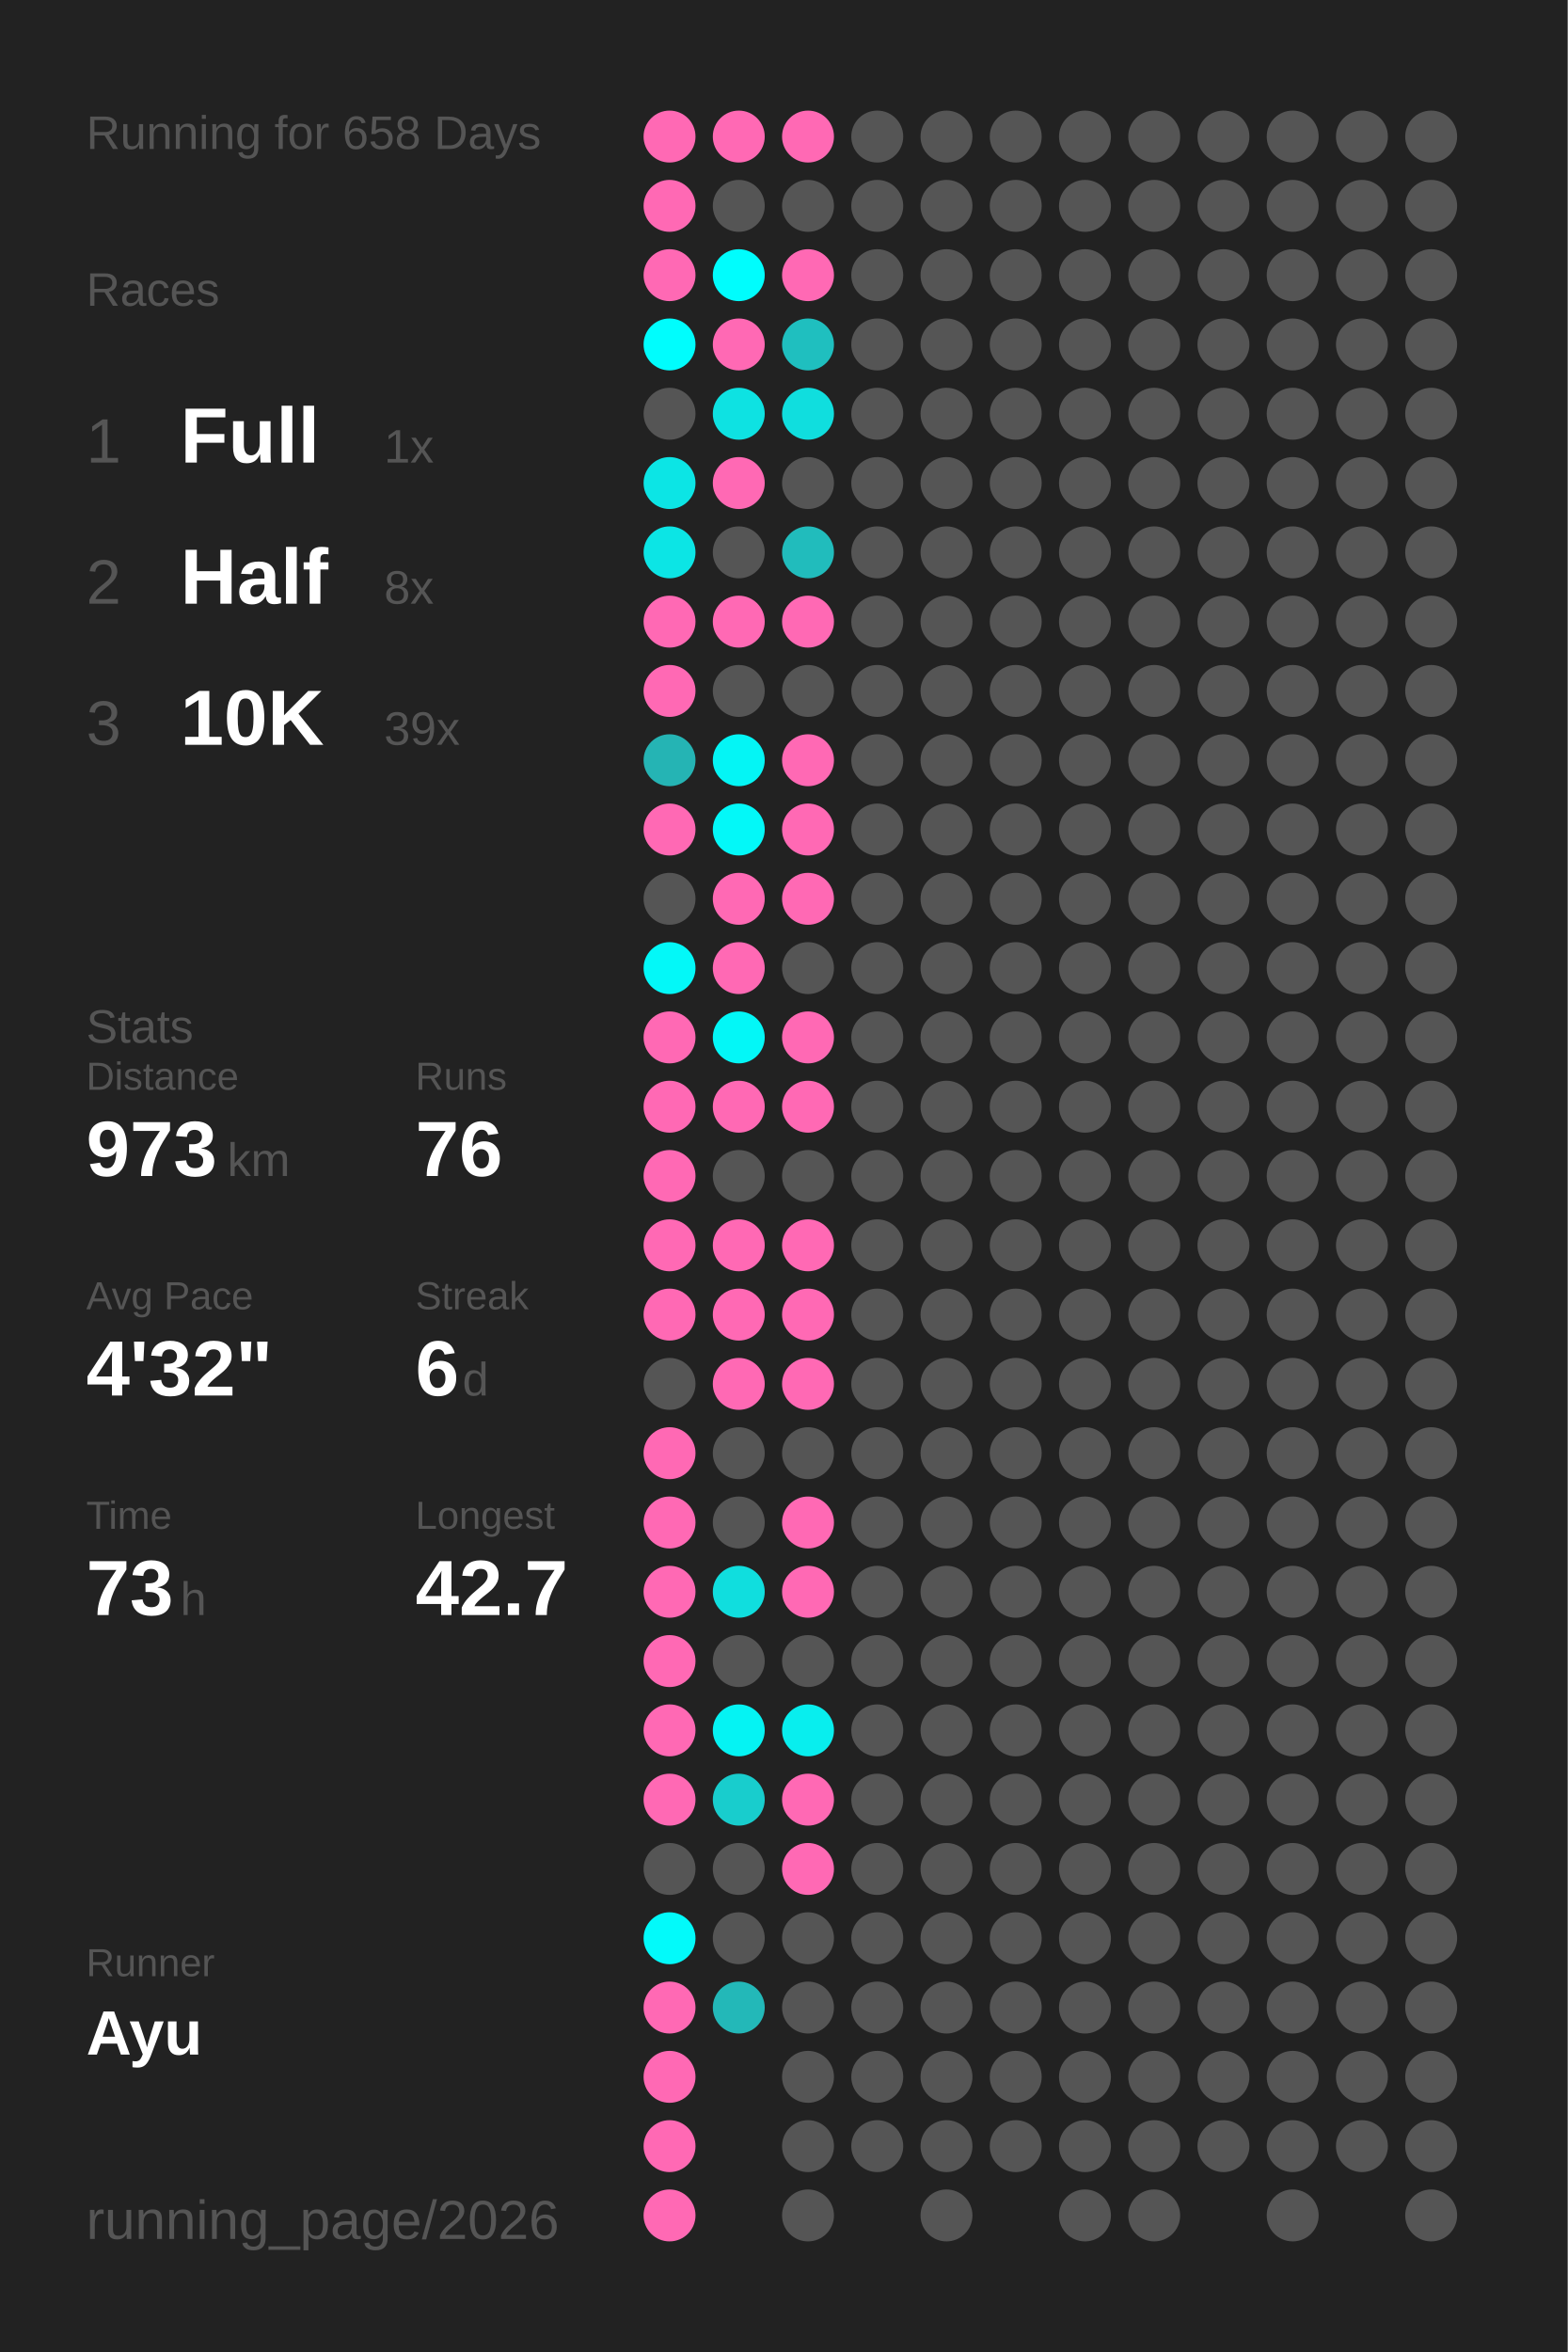
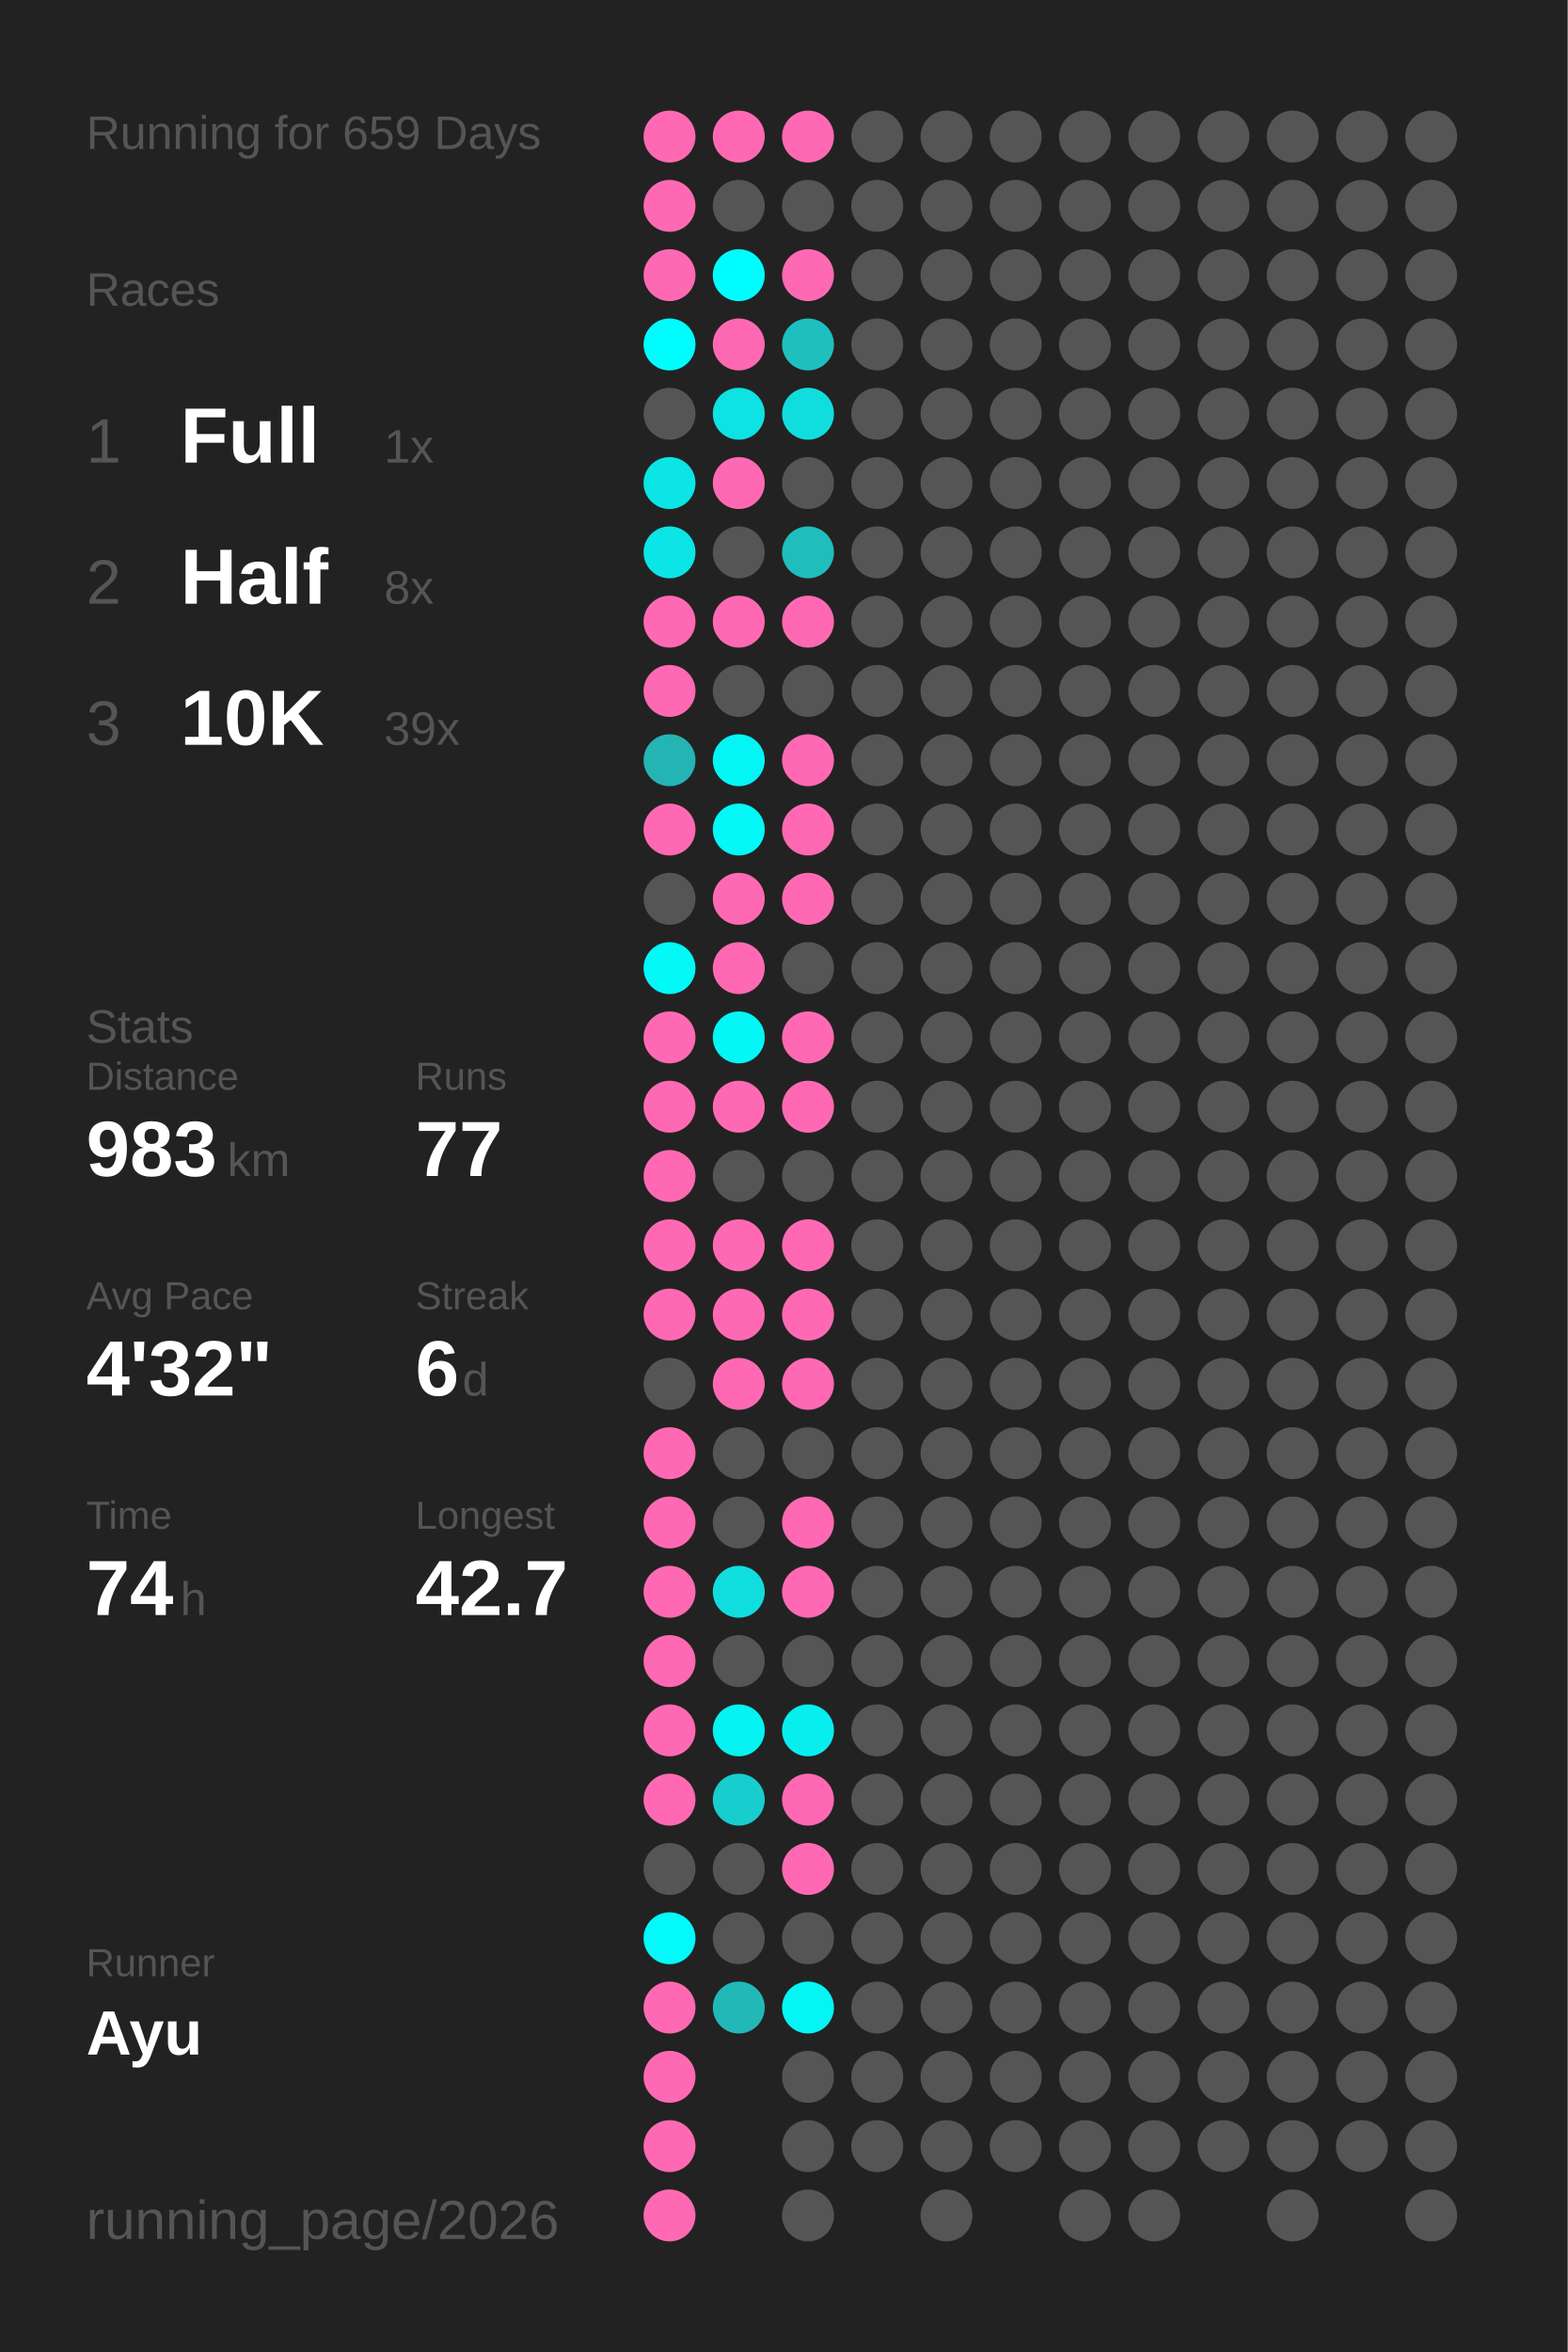
<svg xmlns="http://www.w3.org/2000/svg" baseProfile="full" height="300mm" version="1.1" viewBox="0,0,200,300" width="200mm">
  <defs />
  <rect fill="#222222" height="300" width="200" x="0" y="0" />
-   <text fill="#555555" style="font-size:6px; font-family:Arial;" x="11" y="19">Running for 658 Days</text>
+   <text fill="#555555" style="font-size:6px; font-family:Arial;" x="11" y="19">Running for 659 Days</text>
  <text fill="#555555" style="font-size:6px; font-family:Arial;" x="11" y="39">Races</text>
  <text fill="#555555" style="font-size:8px; font-family:Arial;" x="11" y="59">1</text>
  <text fill="#FFFFFF" style="font-size:10px; font-family:Arial; font-weight:bold;" x="23" y="59">Full</text>
  <text fill="#555555" style="font-size:6px; font-family:Arial;" x="49" y="59">1x</text>
  <text fill="#555555" style="font-size:8px; font-family:Arial;" x="11" y="77">2</text>
  <text fill="#FFFFFF" style="font-size:10px; font-family:Arial; font-weight:bold;" x="23" y="77">Half</text>
  <text fill="#555555" style="font-size:6px; font-family:Arial;" x="49" y="77">8x</text>
  <text fill="#555555" style="font-size:8px; font-family:Arial;" x="11" y="95">3</text>
  <text fill="#FFFFFF" style="font-size:10px; font-family:Arial; font-weight:bold;" x="23" y="95">10K</text>
  <text fill="#555555" style="font-size:6px; font-family:Arial;" x="49" y="95">39x</text>
  <text fill="#555555" style="font-size:6px; font-family:Arial;" x="11" y="133">Stats</text>
  <text fill="#555555" style="font-size:5px; font-family:Arial;" x="11" y="139">Distance</text>
-   <text fill="#FFFFFF" style="font-size:10px; font-family:Arial; font-weight:bold;" x="11" y="150">973</text>
+   <text fill="#FFFFFF" style="font-size:10px; font-family:Arial; font-weight:bold;" x="11" y="150">983</text>
  <text fill="#555555" style="font-size:6px; font-family:Arial;" x="29" y="150">km</text>
  <text fill="#555555" style="font-size:5px; font-family:Arial;" x="53" y="139">Runs</text>
-   <text fill="#FFFFFF" style="font-size:10px; font-family:Arial; font-weight:bold;" x="53" y="150">76</text>
+   <text fill="#FFFFFF" style="font-size:10px; font-family:Arial; font-weight:bold;" x="53" y="150">77</text>
  <text fill="#555555" style="font-size:5px; font-family:Arial;" x="11" y="167">Avg Pace</text>
  <text fill="#FFFFFF" style="font-size:10px; font-family:Arial; font-weight:bold;" x="11" y="178">4'32"</text>
  <text fill="#555555" style="font-size:5px; font-family:Arial;" x="53" y="167">Streak</text>
  <text fill="#FFFFFF" style="font-size:10px; font-family:Arial; font-weight:bold;" x="53" y="178">6</text>
  <text fill="#555555" style="font-size:6px; font-family:Arial;" x="59" y="178">d</text>
  <text fill="#555555" style="font-size:5px; font-family:Arial;" x="11" y="195">Time</text>
-   <text fill="#FFFFFF" style="font-size:10px; font-family:Arial; font-weight:bold;" x="11" y="206">73</text>
+   <text fill="#FFFFFF" style="font-size:10px; font-family:Arial; font-weight:bold;" x="11" y="206">74</text>
  <text fill="#555555" style="font-size:6px; font-family:Arial;" x="23" y="206">h</text>
  <text fill="#555555" style="font-size:5px; font-family:Arial;" x="53" y="195">Longest</text>
  <text fill="#FFFFFF" style="font-size:10px; font-family:Arial; font-weight:bold;" x="53" y="206">42.7</text>
  <text fill="#555555" style="font-size:5px; font-family:Arial;" x="11" y="252.065">Runner</text>
  <text fill="#FFFFFF" style="font-size:8px; font-family:Arial; font-weight:bold;" x="11" y="262.065">Ayu</text>
  <text fill="#555555" style="font-size:7px; font-family:Arial;" x="11" y="285.581">running_page/2026</text>
  <circle cx="85.417" cy="17.419" fill="#ff69b4" r="3.312" />
  <circle cx="85.417" cy="26.258" fill="#ff69b4" r="3.312" />
  <circle cx="85.417" cy="35.097" fill="#ff69b4" r="3.312" />
  <circle cx="85.417" cy="43.935" fill="#00fdfd" r="3.312" />
  <circle cx="85.417" cy="52.774" fill="#555555" r="3.312" />
  <circle cx="85.417" cy="61.613" fill="#0ce5e5" r="3.312" />
  <circle cx="85.417" cy="70.452" fill="#0ce5e5" r="3.312" />
  <circle cx="85.417" cy="79.29" fill="#ff69b4" r="3.312" />
  <circle cx="85.417" cy="88.129" fill="#ff69b4" r="3.312" />
  <circle cx="85.417" cy="96.968" fill="#25b4b4" r="3.312" />
  <circle cx="85.417" cy="105.806" fill="#ff69b4" r="3.312" />
  <circle cx="85.417" cy="114.645" fill="#555555" r="3.312" />
  <circle cx="85.417" cy="123.484" fill="#03f8f8" r="3.312" />
  <circle cx="85.417" cy="132.323" fill="#ff69b4" r="3.312" />
  <circle cx="85.417" cy="141.161" fill="#ff69b4" r="3.312" />
  <circle cx="85.417" cy="150" fill="#ff69b4" r="3.312" />
  <circle cx="85.417" cy="158.839" fill="#ff69b4" r="3.312" />
  <circle cx="85.417" cy="167.677" fill="#ff69b4" r="3.312" />
  <circle cx="85.417" cy="176.516" fill="#555555" r="3.312" />
  <circle cx="85.417" cy="185.355" fill="#ff69b4" r="3.312" />
  <circle cx="85.417" cy="194.194" fill="#ff69b4" r="3.312" />
  <circle cx="85.417" cy="203.032" fill="#ff69b4" r="3.312" />
  <circle cx="85.417" cy="211.871" fill="#ff69b4" r="3.312" />
  <circle cx="85.417" cy="220.71" fill="#ff69b4" r="3.312" />
  <circle cx="85.417" cy="229.548" fill="#ff69b4" r="3.312" />
  <circle cx="85.417" cy="238.387" fill="#555555" r="3.312" />
  <circle cx="85.417" cy="247.226" fill="#02fafa" r="3.312" />
  <circle cx="85.417" cy="256.065" fill="#ff69b4" r="3.312" />
  <circle cx="85.417" cy="264.903" fill="#ff69b4" r="3.312" />
  <circle cx="85.417" cy="273.742" fill="#ff69b4" r="3.312" />
  <circle cx="85.417" cy="282.581" fill="#ff69b4" r="3.312" />
  <circle cx="94.25" cy="17.419" fill="#ff69b4" r="3.312" />
  <circle cx="94.25" cy="26.258" fill="#555555" r="3.312" />
  <circle cx="94.25" cy="35.097" fill="#00fdfd" r="3.312" />
  <circle cx="94.25" cy="43.935" fill="#ff69b4" r="3.312" />
  <circle cx="94.25" cy="52.774" fill="#0ee2e2" r="3.312" />
  <circle cx="94.25" cy="61.613" fill="#ff69b4" r="3.312" />
  <circle cx="94.25" cy="70.452" fill="#555555" r="3.312" />
  <circle cx="94.25" cy="79.29" fill="#ff69b4" r="3.312" />
  <circle cx="94.25" cy="88.129" fill="#555555" r="3.312" />
  <circle cx="94.25" cy="96.968" fill="#04f5f5" r="3.312" />
  <circle cx="94.25" cy="105.806" fill="#03f8f8" r="3.312" />
  <circle cx="94.25" cy="114.645" fill="#ff69b4" r="3.312" />
  <circle cx="94.25" cy="123.484" fill="#ff69b4" r="3.312" />
  <circle cx="94.25" cy="132.323" fill="#03f7f7" r="3.312" />
  <circle cx="94.25" cy="141.161" fill="#ff69b4" r="3.312" />
  <circle cx="94.25" cy="150" fill="#555555" r="3.312" />
  <circle cx="94.25" cy="158.839" fill="#ff69b4" r="3.312" />
  <circle cx="94.25" cy="167.677" fill="#ff69b4" r="3.312" />
  <circle cx="94.25" cy="176.516" fill="#ff69b4" r="3.312" />
  <circle cx="94.25" cy="185.355" fill="#555555" r="3.312" />
  <circle cx="94.25" cy="194.194" fill="#555555" r="3.312" />
  <circle cx="94.25" cy="203.032" fill="#10dede" r="3.312" />
  <circle cx="94.25" cy="211.871" fill="#555555" r="3.312" />
  <circle cx="94.25" cy="220.71" fill="#05f3f3" r="3.312" />
  <circle cx="94.25" cy="229.548" fill="#18cdcd" r="3.312" />
  <circle cx="94.25" cy="238.387" fill="#555555" r="3.312" />
  <circle cx="94.25" cy="247.226" fill="#555555" r="3.312" />
  <circle cx="94.25" cy="256.065" fill="#23b8b8" r="3.312" />
  <circle cx="103.083" cy="17.419" fill="#ff69b4" r="3.312" />
  <circle cx="103.083" cy="26.258" fill="#555555" r="3.312" />
  <circle cx="103.083" cy="35.097" fill="#ff69b4" r="3.312" />
  <circle cx="103.083" cy="43.935" fill="#1fbfbf" r="3.312" />
  <circle cx="103.083" cy="52.774" fill="#10dede" r="3.312" />
  <circle cx="103.083" cy="61.613" fill="#555555" r="3.312" />
  <circle cx="103.083" cy="70.452" fill="#21bcbc" r="3.312" />
  <circle cx="103.083" cy="79.29" fill="#ff69b4" r="3.312" />
  <circle cx="103.083" cy="88.129" fill="#555555" r="3.312" />
  <circle cx="103.083" cy="96.968" fill="#ff69b4" r="3.312" />
  <circle cx="103.083" cy="105.806" fill="#ff69b4" r="3.312" />
  <circle cx="103.083" cy="114.645" fill="#ff69b4" r="3.312" />
  <circle cx="103.083" cy="123.484" fill="#555555" r="3.312" />
  <circle cx="103.083" cy="132.323" fill="#ff69b4" r="3.312" />
  <circle cx="103.083" cy="141.161" fill="#ff69b4" r="3.312" />
  <circle cx="103.083" cy="150" fill="#555555" r="3.312" />
  <circle cx="103.083" cy="158.839" fill="#ff69b4" r="3.312" />
  <circle cx="103.083" cy="167.677" fill="#ff69b4" r="3.312" />
  <circle cx="103.083" cy="176.516" fill="#ff69b4" r="3.312" />
  <circle cx="103.083" cy="185.355" fill="#555555" r="3.312" />
  <circle cx="103.083" cy="194.194" fill="#ff69b4" r="3.312" />
  <circle cx="103.083" cy="203.032" fill="#ff69b4" r="3.312" />
  <circle cx="103.083" cy="211.871" fill="#555555" r="3.312" />
  <circle cx="103.083" cy="220.71" fill="#08eeee" r="3.312" />
  <circle cx="103.083" cy="229.548" fill="#ff69b4" r="3.312" />
  <circle cx="103.083" cy="238.387" fill="#ff69b4" r="3.312" />
  <circle cx="103.083" cy="247.226" fill="#555555" r="3.312" />
-   <circle cx="103.083" cy="256.065" fill="#555555" r="3.312" />
+   <circle cx="103.083" cy="256.065" fill="#05f4f4" r="3.312" />
  <circle cx="103.083" cy="264.903" fill="#555555" r="3.312" />
  <circle cx="103.083" cy="273.742" fill="#555555" r="3.312" />
  <circle cx="103.083" cy="282.581" fill="#555555" r="3.312" />
  <circle cx="111.917" cy="17.419" fill="#555555" r="3.312" />
  <circle cx="111.917" cy="26.258" fill="#555555" r="3.312" />
  <circle cx="111.917" cy="35.097" fill="#555555" r="3.312" />
  <circle cx="111.917" cy="43.935" fill="#555555" r="3.312" />
  <circle cx="111.917" cy="52.774" fill="#555555" r="3.312" />
  <circle cx="111.917" cy="61.613" fill="#555555" r="3.312" />
  <circle cx="111.917" cy="70.452" fill="#555555" r="3.312" />
  <circle cx="111.917" cy="79.29" fill="#555555" r="3.312" />
  <circle cx="111.917" cy="88.129" fill="#555555" r="3.312" />
  <circle cx="111.917" cy="96.968" fill="#555555" r="3.312" />
  <circle cx="111.917" cy="105.806" fill="#555555" r="3.312" />
  <circle cx="111.917" cy="114.645" fill="#555555" r="3.312" />
  <circle cx="111.917" cy="123.484" fill="#555555" r="3.312" />
  <circle cx="111.917" cy="132.323" fill="#555555" r="3.312" />
  <circle cx="111.917" cy="141.161" fill="#555555" r="3.312" />
  <circle cx="111.917" cy="150" fill="#555555" r="3.312" />
  <circle cx="111.917" cy="158.839" fill="#555555" r="3.312" />
  <circle cx="111.917" cy="167.677" fill="#555555" r="3.312" />
  <circle cx="111.917" cy="176.516" fill="#555555" r="3.312" />
  <circle cx="111.917" cy="185.355" fill="#555555" r="3.312" />
  <circle cx="111.917" cy="194.194" fill="#555555" r="3.312" />
  <circle cx="111.917" cy="203.032" fill="#555555" r="3.312" />
  <circle cx="111.917" cy="211.871" fill="#555555" r="3.312" />
  <circle cx="111.917" cy="220.71" fill="#555555" r="3.312" />
  <circle cx="111.917" cy="229.548" fill="#555555" r="3.312" />
  <circle cx="111.917" cy="238.387" fill="#555555" r="3.312" />
  <circle cx="111.917" cy="247.226" fill="#555555" r="3.312" />
  <circle cx="111.917" cy="256.065" fill="#555555" r="3.312" />
  <circle cx="111.917" cy="264.903" fill="#555555" r="3.312" />
  <circle cx="111.917" cy="273.742" fill="#555555" r="3.312" />
  <circle cx="120.75" cy="17.419" fill="#555555" r="3.312" />
  <circle cx="120.75" cy="26.258" fill="#555555" r="3.312" />
  <circle cx="120.75" cy="35.097" fill="#555555" r="3.312" />
  <circle cx="120.75" cy="43.935" fill="#555555" r="3.312" />
  <circle cx="120.75" cy="52.774" fill="#555555" r="3.312" />
  <circle cx="120.75" cy="61.613" fill="#555555" r="3.312" />
  <circle cx="120.75" cy="70.452" fill="#555555" r="3.312" />
  <circle cx="120.75" cy="79.29" fill="#555555" r="3.312" />
  <circle cx="120.75" cy="88.129" fill="#555555" r="3.312" />
  <circle cx="120.75" cy="96.968" fill="#555555" r="3.312" />
  <circle cx="120.75" cy="105.806" fill="#555555" r="3.312" />
  <circle cx="120.75" cy="114.645" fill="#555555" r="3.312" />
  <circle cx="120.75" cy="123.484" fill="#555555" r="3.312" />
  <circle cx="120.75" cy="132.323" fill="#555555" r="3.312" />
  <circle cx="120.75" cy="141.161" fill="#555555" r="3.312" />
  <circle cx="120.75" cy="150" fill="#555555" r="3.312" />
  <circle cx="120.75" cy="158.839" fill="#555555" r="3.312" />
  <circle cx="120.75" cy="167.677" fill="#555555" r="3.312" />
  <circle cx="120.75" cy="176.516" fill="#555555" r="3.312" />
  <circle cx="120.75" cy="185.355" fill="#555555" r="3.312" />
  <circle cx="120.75" cy="194.194" fill="#555555" r="3.312" />
  <circle cx="120.75" cy="203.032" fill="#555555" r="3.312" />
  <circle cx="120.75" cy="211.871" fill="#555555" r="3.312" />
  <circle cx="120.75" cy="220.71" fill="#555555" r="3.312" />
  <circle cx="120.75" cy="229.548" fill="#555555" r="3.312" />
  <circle cx="120.75" cy="238.387" fill="#555555" r="3.312" />
  <circle cx="120.75" cy="247.226" fill="#555555" r="3.312" />
  <circle cx="120.75" cy="256.065" fill="#555555" r="3.312" />
  <circle cx="120.75" cy="264.903" fill="#555555" r="3.312" />
  <circle cx="120.75" cy="273.742" fill="#555555" r="3.312" />
  <circle cx="120.75" cy="282.581" fill="#555555" r="3.312" />
  <circle cx="129.583" cy="17.419" fill="#555555" r="3.312" />
  <circle cx="129.583" cy="26.258" fill="#555555" r="3.312" />
  <circle cx="129.583" cy="35.097" fill="#555555" r="3.312" />
  <circle cx="129.583" cy="43.935" fill="#555555" r="3.312" />
  <circle cx="129.583" cy="52.774" fill="#555555" r="3.312" />
  <circle cx="129.583" cy="61.613" fill="#555555" r="3.312" />
  <circle cx="129.583" cy="70.452" fill="#555555" r="3.312" />
  <circle cx="129.583" cy="79.29" fill="#555555" r="3.312" />
  <circle cx="129.583" cy="88.129" fill="#555555" r="3.312" />
  <circle cx="129.583" cy="96.968" fill="#555555" r="3.312" />
  <circle cx="129.583" cy="105.806" fill="#555555" r="3.312" />
  <circle cx="129.583" cy="114.645" fill="#555555" r="3.312" />
  <circle cx="129.583" cy="123.484" fill="#555555" r="3.312" />
  <circle cx="129.583" cy="132.323" fill="#555555" r="3.312" />
  <circle cx="129.583" cy="141.161" fill="#555555" r="3.312" />
  <circle cx="129.583" cy="150" fill="#555555" r="3.312" />
  <circle cx="129.583" cy="158.839" fill="#555555" r="3.312" />
  <circle cx="129.583" cy="167.677" fill="#555555" r="3.312" />
  <circle cx="129.583" cy="176.516" fill="#555555" r="3.312" />
  <circle cx="129.583" cy="185.355" fill="#555555" r="3.312" />
  <circle cx="129.583" cy="194.194" fill="#555555" r="3.312" />
  <circle cx="129.583" cy="203.032" fill="#555555" r="3.312" />
  <circle cx="129.583" cy="211.871" fill="#555555" r="3.312" />
  <circle cx="129.583" cy="220.71" fill="#555555" r="3.312" />
  <circle cx="129.583" cy="229.548" fill="#555555" r="3.312" />
  <circle cx="129.583" cy="238.387" fill="#555555" r="3.312" />
  <circle cx="129.583" cy="247.226" fill="#555555" r="3.312" />
  <circle cx="129.583" cy="256.065" fill="#555555" r="3.312" />
  <circle cx="129.583" cy="264.903" fill="#555555" r="3.312" />
  <circle cx="129.583" cy="273.742" fill="#555555" r="3.312" />
  <circle cx="138.417" cy="17.419" fill="#555555" r="3.312" />
  <circle cx="138.417" cy="26.258" fill="#555555" r="3.312" />
  <circle cx="138.417" cy="35.097" fill="#555555" r="3.312" />
  <circle cx="138.417" cy="43.935" fill="#555555" r="3.312" />
  <circle cx="138.417" cy="52.774" fill="#555555" r="3.312" />
  <circle cx="138.417" cy="61.613" fill="#555555" r="3.312" />
  <circle cx="138.417" cy="70.452" fill="#555555" r="3.312" />
  <circle cx="138.417" cy="79.29" fill="#555555" r="3.312" />
  <circle cx="138.417" cy="88.129" fill="#555555" r="3.312" />
  <circle cx="138.417" cy="96.968" fill="#555555" r="3.312" />
  <circle cx="138.417" cy="105.806" fill="#555555" r="3.312" />
  <circle cx="138.417" cy="114.645" fill="#555555" r="3.312" />
  <circle cx="138.417" cy="123.484" fill="#555555" r="3.312" />
  <circle cx="138.417" cy="132.323" fill="#555555" r="3.312" />
  <circle cx="138.417" cy="141.161" fill="#555555" r="3.312" />
  <circle cx="138.417" cy="150" fill="#555555" r="3.312" />
  <circle cx="138.417" cy="158.839" fill="#555555" r="3.312" />
  <circle cx="138.417" cy="167.677" fill="#555555" r="3.312" />
  <circle cx="138.417" cy="176.516" fill="#555555" r="3.312" />
  <circle cx="138.417" cy="185.355" fill="#555555" r="3.312" />
  <circle cx="138.417" cy="194.194" fill="#555555" r="3.312" />
  <circle cx="138.417" cy="203.032" fill="#555555" r="3.312" />
  <circle cx="138.417" cy="211.871" fill="#555555" r="3.312" />
  <circle cx="138.417" cy="220.71" fill="#555555" r="3.312" />
  <circle cx="138.417" cy="229.548" fill="#555555" r="3.312" />
  <circle cx="138.417" cy="238.387" fill="#555555" r="3.312" />
  <circle cx="138.417" cy="247.226" fill="#555555" r="3.312" />
  <circle cx="138.417" cy="256.065" fill="#555555" r="3.312" />
  <circle cx="138.417" cy="264.903" fill="#555555" r="3.312" />
  <circle cx="138.417" cy="273.742" fill="#555555" r="3.312" />
  <circle cx="138.417" cy="282.581" fill="#555555" r="3.312" />
  <circle cx="147.25" cy="17.419" fill="#555555" r="3.312" />
  <circle cx="147.25" cy="26.258" fill="#555555" r="3.312" />
  <circle cx="147.25" cy="35.097" fill="#555555" r="3.312" />
  <circle cx="147.25" cy="43.935" fill="#555555" r="3.312" />
  <circle cx="147.25" cy="52.774" fill="#555555" r="3.312" />
  <circle cx="147.25" cy="61.613" fill="#555555" r="3.312" />
  <circle cx="147.25" cy="70.452" fill="#555555" r="3.312" />
  <circle cx="147.25" cy="79.29" fill="#555555" r="3.312" />
  <circle cx="147.25" cy="88.129" fill="#555555" r="3.312" />
  <circle cx="147.25" cy="96.968" fill="#555555" r="3.312" />
  <circle cx="147.25" cy="105.806" fill="#555555" r="3.312" />
  <circle cx="147.25" cy="114.645" fill="#555555" r="3.312" />
  <circle cx="147.25" cy="123.484" fill="#555555" r="3.312" />
  <circle cx="147.25" cy="132.323" fill="#555555" r="3.312" />
  <circle cx="147.25" cy="141.161" fill="#555555" r="3.312" />
  <circle cx="147.25" cy="150" fill="#555555" r="3.312" />
  <circle cx="147.25" cy="158.839" fill="#555555" r="3.312" />
  <circle cx="147.25" cy="167.677" fill="#555555" r="3.312" />
  <circle cx="147.25" cy="176.516" fill="#555555" r="3.312" />
  <circle cx="147.25" cy="185.355" fill="#555555" r="3.312" />
  <circle cx="147.25" cy="194.194" fill="#555555" r="3.312" />
  <circle cx="147.25" cy="203.032" fill="#555555" r="3.312" />
  <circle cx="147.25" cy="211.871" fill="#555555" r="3.312" />
  <circle cx="147.25" cy="220.71" fill="#555555" r="3.312" />
  <circle cx="147.25" cy="229.548" fill="#555555" r="3.312" />
  <circle cx="147.25" cy="238.387" fill="#555555" r="3.312" />
  <circle cx="147.25" cy="247.226" fill="#555555" r="3.312" />
  <circle cx="147.25" cy="256.065" fill="#555555" r="3.312" />
  <circle cx="147.25" cy="264.903" fill="#555555" r="3.312" />
  <circle cx="147.25" cy="273.742" fill="#555555" r="3.312" />
  <circle cx="147.25" cy="282.581" fill="#555555" r="3.312" />
  <circle cx="156.083" cy="17.419" fill="#555555" r="3.312" />
  <circle cx="156.083" cy="26.258" fill="#555555" r="3.312" />
  <circle cx="156.083" cy="35.097" fill="#555555" r="3.312" />
  <circle cx="156.083" cy="43.935" fill="#555555" r="3.312" />
  <circle cx="156.083" cy="52.774" fill="#555555" r="3.312" />
  <circle cx="156.083" cy="61.613" fill="#555555" r="3.312" />
  <circle cx="156.083" cy="70.452" fill="#555555" r="3.312" />
  <circle cx="156.083" cy="79.29" fill="#555555" r="3.312" />
  <circle cx="156.083" cy="88.129" fill="#555555" r="3.312" />
  <circle cx="156.083" cy="96.968" fill="#555555" r="3.312" />
  <circle cx="156.083" cy="105.806" fill="#555555" r="3.312" />
  <circle cx="156.083" cy="114.645" fill="#555555" r="3.312" />
  <circle cx="156.083" cy="123.484" fill="#555555" r="3.312" />
  <circle cx="156.083" cy="132.323" fill="#555555" r="3.312" />
  <circle cx="156.083" cy="141.161" fill="#555555" r="3.312" />
  <circle cx="156.083" cy="150" fill="#555555" r="3.312" />
  <circle cx="156.083" cy="158.839" fill="#555555" r="3.312" />
  <circle cx="156.083" cy="167.677" fill="#555555" r="3.312" />
  <circle cx="156.083" cy="176.516" fill="#555555" r="3.312" />
  <circle cx="156.083" cy="185.355" fill="#555555" r="3.312" />
  <circle cx="156.083" cy="194.194" fill="#555555" r="3.312" />
  <circle cx="156.083" cy="203.032" fill="#555555" r="3.312" />
  <circle cx="156.083" cy="211.871" fill="#555555" r="3.312" />
  <circle cx="156.083" cy="220.71" fill="#555555" r="3.312" />
  <circle cx="156.083" cy="229.548" fill="#555555" r="3.312" />
  <circle cx="156.083" cy="238.387" fill="#555555" r="3.312" />
  <circle cx="156.083" cy="247.226" fill="#555555" r="3.312" />
  <circle cx="156.083" cy="256.065" fill="#555555" r="3.312" />
  <circle cx="156.083" cy="264.903" fill="#555555" r="3.312" />
  <circle cx="156.083" cy="273.742" fill="#555555" r="3.312" />
  <circle cx="164.917" cy="17.419" fill="#555555" r="3.312" />
  <circle cx="164.917" cy="26.258" fill="#555555" r="3.312" />
  <circle cx="164.917" cy="35.097" fill="#555555" r="3.312" />
  <circle cx="164.917" cy="43.935" fill="#555555" r="3.312" />
  <circle cx="164.917" cy="52.774" fill="#555555" r="3.312" />
  <circle cx="164.917" cy="61.613" fill="#555555" r="3.312" />
  <circle cx="164.917" cy="70.452" fill="#555555" r="3.312" />
  <circle cx="164.917" cy="79.29" fill="#555555" r="3.312" />
  <circle cx="164.917" cy="88.129" fill="#555555" r="3.312" />
  <circle cx="164.917" cy="96.968" fill="#555555" r="3.312" />
  <circle cx="164.917" cy="105.806" fill="#555555" r="3.312" />
  <circle cx="164.917" cy="114.645" fill="#555555" r="3.312" />
  <circle cx="164.917" cy="123.484" fill="#555555" r="3.312" />
  <circle cx="164.917" cy="132.323" fill="#555555" r="3.312" />
  <circle cx="164.917" cy="141.161" fill="#555555" r="3.312" />
  <circle cx="164.917" cy="150" fill="#555555" r="3.312" />
  <circle cx="164.917" cy="158.839" fill="#555555" r="3.312" />
  <circle cx="164.917" cy="167.677" fill="#555555" r="3.312" />
  <circle cx="164.917" cy="176.516" fill="#555555" r="3.312" />
  <circle cx="164.917" cy="185.355" fill="#555555" r="3.312" />
  <circle cx="164.917" cy="194.194" fill="#555555" r="3.312" />
  <circle cx="164.917" cy="203.032" fill="#555555" r="3.312" />
  <circle cx="164.917" cy="211.871" fill="#555555" r="3.312" />
  <circle cx="164.917" cy="220.71" fill="#555555" r="3.312" />
  <circle cx="164.917" cy="229.548" fill="#555555" r="3.312" />
  <circle cx="164.917" cy="238.387" fill="#555555" r="3.312" />
  <circle cx="164.917" cy="247.226" fill="#555555" r="3.312" />
  <circle cx="164.917" cy="256.065" fill="#555555" r="3.312" />
  <circle cx="164.917" cy="264.903" fill="#555555" r="3.312" />
  <circle cx="164.917" cy="273.742" fill="#555555" r="3.312" />
  <circle cx="164.917" cy="282.581" fill="#555555" r="3.312" />
  <circle cx="173.75" cy="17.419" fill="#555555" r="3.312" />
  <circle cx="173.75" cy="26.258" fill="#555555" r="3.312" />
  <circle cx="173.75" cy="35.097" fill="#555555" r="3.312" />
  <circle cx="173.75" cy="43.935" fill="#555555" r="3.312" />
  <circle cx="173.75" cy="52.774" fill="#555555" r="3.312" />
  <circle cx="173.75" cy="61.613" fill="#555555" r="3.312" />
  <circle cx="173.75" cy="70.452" fill="#555555" r="3.312" />
  <circle cx="173.75" cy="79.29" fill="#555555" r="3.312" />
  <circle cx="173.75" cy="88.129" fill="#555555" r="3.312" />
  <circle cx="173.75" cy="96.968" fill="#555555" r="3.312" />
  <circle cx="173.75" cy="105.806" fill="#555555" r="3.312" />
  <circle cx="173.75" cy="114.645" fill="#555555" r="3.312" />
  <circle cx="173.75" cy="123.484" fill="#555555" r="3.312" />
  <circle cx="173.75" cy="132.323" fill="#555555" r="3.312" />
  <circle cx="173.75" cy="141.161" fill="#555555" r="3.312" />
  <circle cx="173.75" cy="150" fill="#555555" r="3.312" />
  <circle cx="173.75" cy="158.839" fill="#555555" r="3.312" />
  <circle cx="173.75" cy="167.677" fill="#555555" r="3.312" />
  <circle cx="173.75" cy="176.516" fill="#555555" r="3.312" />
  <circle cx="173.75" cy="185.355" fill="#555555" r="3.312" />
  <circle cx="173.75" cy="194.194" fill="#555555" r="3.312" />
  <circle cx="173.75" cy="203.032" fill="#555555" r="3.312" />
  <circle cx="173.75" cy="211.871" fill="#555555" r="3.312" />
  <circle cx="173.75" cy="220.71" fill="#555555" r="3.312" />
  <circle cx="173.75" cy="229.548" fill="#555555" r="3.312" />
  <circle cx="173.75" cy="238.387" fill="#555555" r="3.312" />
  <circle cx="173.75" cy="247.226" fill="#555555" r="3.312" />
  <circle cx="173.75" cy="256.065" fill="#555555" r="3.312" />
  <circle cx="173.75" cy="264.903" fill="#555555" r="3.312" />
  <circle cx="173.75" cy="273.742" fill="#555555" r="3.312" />
  <circle cx="182.583" cy="17.419" fill="#555555" r="3.312" />
  <circle cx="182.583" cy="26.258" fill="#555555" r="3.312" />
  <circle cx="182.583" cy="35.097" fill="#555555" r="3.312" />
  <circle cx="182.583" cy="43.935" fill="#555555" r="3.312" />
  <circle cx="182.583" cy="52.774" fill="#555555" r="3.312" />
  <circle cx="182.583" cy="61.613" fill="#555555" r="3.312" />
  <circle cx="182.583" cy="70.452" fill="#555555" r="3.312" />
  <circle cx="182.583" cy="79.29" fill="#555555" r="3.312" />
  <circle cx="182.583" cy="88.129" fill="#555555" r="3.312" />
  <circle cx="182.583" cy="96.968" fill="#555555" r="3.312" />
  <circle cx="182.583" cy="105.806" fill="#555555" r="3.312" />
  <circle cx="182.583" cy="114.645" fill="#555555" r="3.312" />
  <circle cx="182.583" cy="123.484" fill="#555555" r="3.312" />
  <circle cx="182.583" cy="132.323" fill="#555555" r="3.312" />
  <circle cx="182.583" cy="141.161" fill="#555555" r="3.312" />
  <circle cx="182.583" cy="150" fill="#555555" r="3.312" />
  <circle cx="182.583" cy="158.839" fill="#555555" r="3.312" />
  <circle cx="182.583" cy="167.677" fill="#555555" r="3.312" />
  <circle cx="182.583" cy="176.516" fill="#555555" r="3.312" />
  <circle cx="182.583" cy="185.355" fill="#555555" r="3.312" />
  <circle cx="182.583" cy="194.194" fill="#555555" r="3.312" />
  <circle cx="182.583" cy="203.032" fill="#555555" r="3.312" />
  <circle cx="182.583" cy="211.871" fill="#555555" r="3.312" />
  <circle cx="182.583" cy="220.71" fill="#555555" r="3.312" />
  <circle cx="182.583" cy="229.548" fill="#555555" r="3.312" />
  <circle cx="182.583" cy="238.387" fill="#555555" r="3.312" />
  <circle cx="182.583" cy="247.226" fill="#555555" r="3.312" />
  <circle cx="182.583" cy="256.065" fill="#555555" r="3.312" />
  <circle cx="182.583" cy="264.903" fill="#555555" r="3.312" />
  <circle cx="182.583" cy="273.742" fill="#555555" r="3.312" />
  <circle cx="182.583" cy="282.581" fill="#555555" r="3.312" />
</svg>
